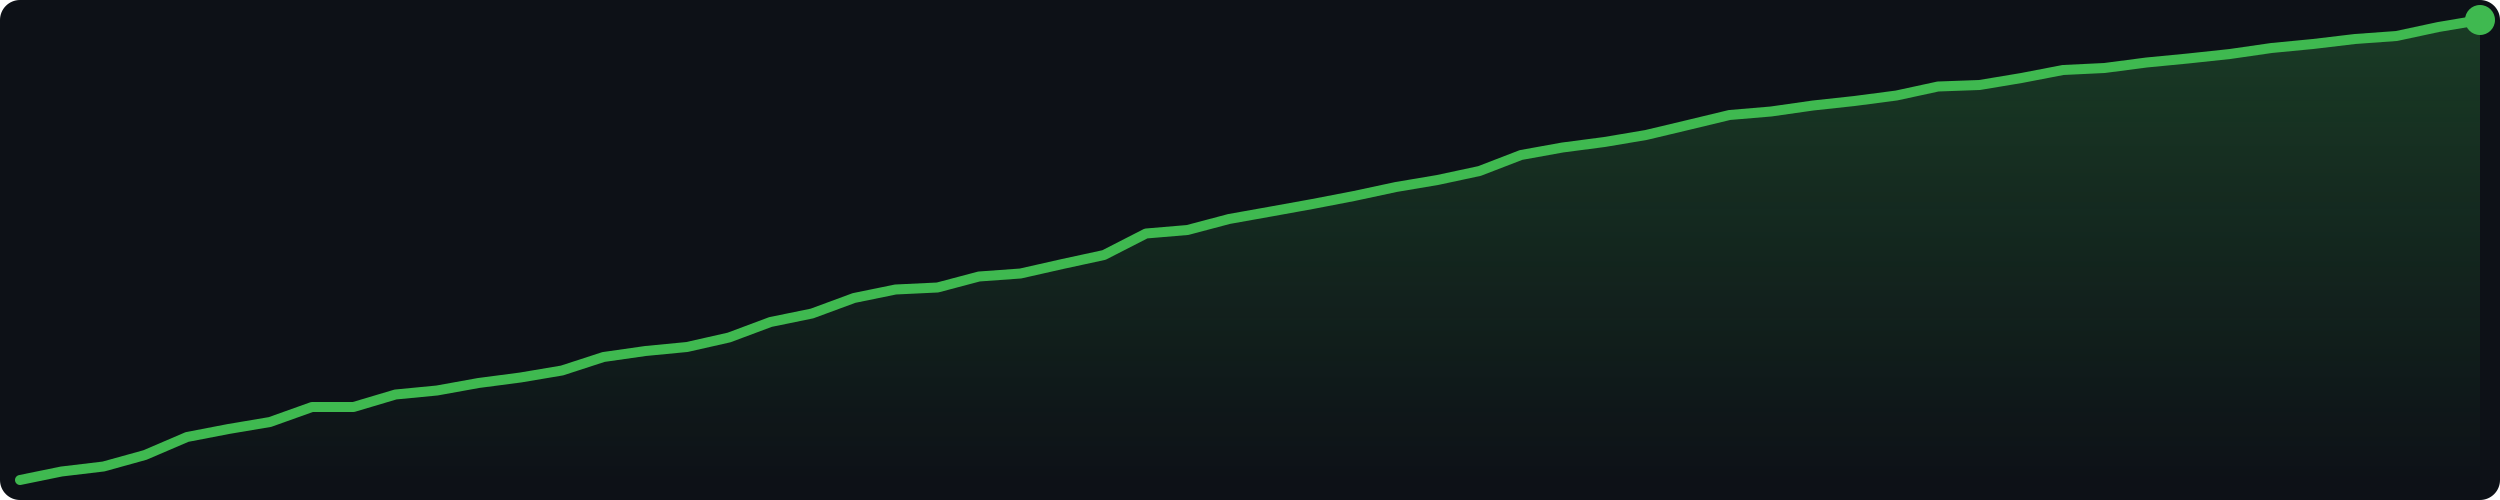
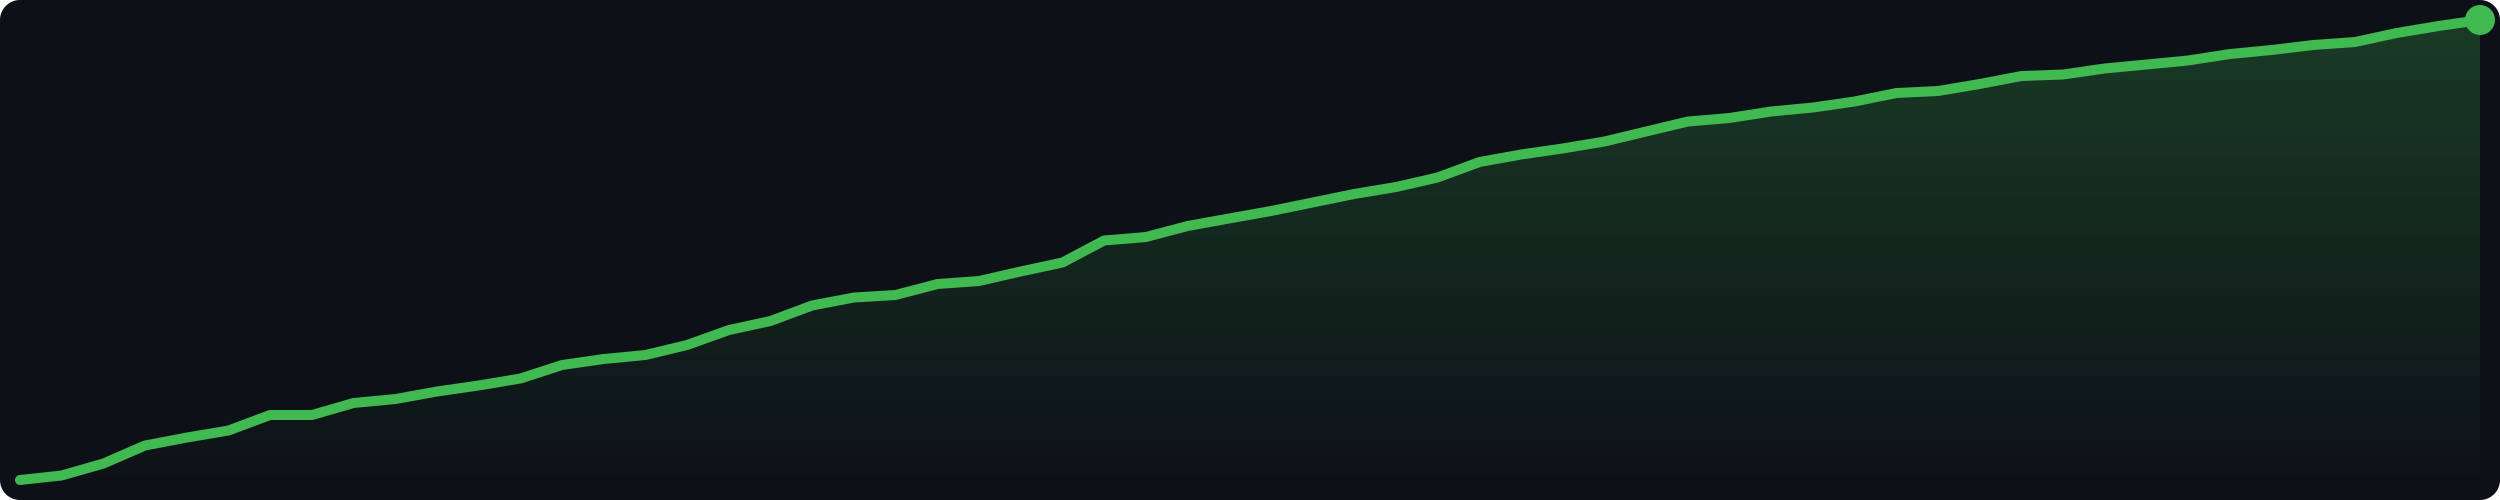
<svg xmlns="http://www.w3.org/2000/svg" width="500" height="100" viewBox="0 0 500 100">
  <defs>
    <linearGradient id="g" x1="0" y1="0" x2="0" y2="1">
      <stop offset="0%" stop-color="#3fb950" stop-opacity="0.25" />
      <stop offset="100%" stop-color="#3fb950" stop-opacity="0.0" />
    </linearGradient>
  </defs>
  <rect width="500" height="100" fill="#0d1117" rx="4" />
-   <polygon points="4.0,96.0 12.3,94.3 20.7,93.3 29.0,91.0 37.4,87.4 45.7,85.8 54.0,84.4 62.4,81.4 70.7,81.4 79.1,78.9 87.4,78.1 95.7,76.6 104.1,75.5 112.4,74.1 120.7,71.4 129.1,70.2 137.4,69.4 145.8,67.5 154.1,64.4 162.4,62.7 170.8,59.6 179.1,57.9 187.5,57.5 195.8,55.3 204.1,54.7 212.5,52.8 220.8,51.0 229.2,46.7 237.5,46.0 245.8,43.8 254.2,42.3 262.5,40.8 270.8,39.2 279.2,37.4 287.5,36.0 295.9,34.2 304.2,31.0 312.5,29.5 320.9,28.4 329.2,27.0 337.6,25.0 345.9,23.0 354.2,22.3 362.6,21.1 370.9,20.2 379.3,19.1 387.6,17.3 395.9,17.0 404.3,15.6 412.6,14.0 420.9,13.6 429.3,12.5 437.6,11.7 446.0,10.8 454.3,9.6 462.6,8.8 471.0,7.8 479.3,7.2 487.7,5.4 496.0,4.0 496.0,96 4.0,96" fill="url(#g)" />
-   <polyline points="4.0,96.0 12.3,94.3 20.7,93.3 29.0,91.0 37.4,87.4 45.7,85.8 54.0,84.4 62.4,81.4 70.7,81.4 79.1,78.9 87.4,78.1 95.7,76.6 104.1,75.5 112.4,74.1 120.7,71.4 129.1,70.2 137.4,69.4 145.8,67.5 154.1,64.4 162.4,62.7 170.8,59.6 179.1,57.9 187.5,57.5 195.8,55.3 204.1,54.7 212.5,52.8 220.8,51.0 229.2,46.7 237.5,46.0 245.8,43.8 254.2,42.3 262.5,40.8 270.8,39.2 279.2,37.4 287.5,36.0 295.9,34.2 304.2,31.0 312.5,29.5 320.9,28.4 329.2,27.0 337.6,25.0 345.9,23.0 354.2,22.3 362.6,21.1 370.9,20.2 379.3,19.1 387.6,17.3 395.9,17.0 404.3,15.6 412.6,14.0 420.9,13.6 429.3,12.5 437.6,11.7 446.0,10.8 454.3,9.6 462.6,8.8 471.0,7.8 479.3,7.2 487.7,5.4 496.0,4.0" fill="none" stroke="#3fb950" stroke-width="2" stroke-linejoin="round" stroke-linecap="round" />
+   <polygon points="4.0,96.0 12.3,95.1 20.7,92.7 29.0,89.1 37.4,87.5 45.7,86.1 54.0,83.0 62.4,83.0 70.7,80.6 79.1,79.8 87.4,78.3 95.7,77.1 104.1,75.7 112.4,73.0 120.7,71.8 129.1,71.0 137.4,69.0 145.8,66.0 154.1,64.2 162.4,61.1 170.8,59.5 179.1,59.0 187.5,56.8 195.8,56.2 204.1,54.3 212.5,52.5 220.8,48.1 229.2,47.4 237.5,45.2 245.8,43.7 254.2,42.2 262.5,40.5 270.8,38.8 279.2,37.4 287.5,35.5 295.9,32.4 304.2,30.9 312.5,29.7 320.9,28.3 329.2,26.3 337.6,24.3 345.9,23.6 354.2,22.3 362.6,21.5 370.9,20.3 379.3,18.6 387.6,18.2 395.9,16.8 404.3,15.2 412.6,14.9 420.9,13.7 429.3,12.9 437.6,12.1 446.0,10.8 454.3,10.0 462.6,9.0 471.0,8.4 479.3,6.6 487.7,5.2 496.0,4.0 496.0,96 4.0,96" fill="url(#g)" />
+   <polyline points="4.0,96.0 12.3,95.1 20.7,92.7 29.0,89.1 37.4,87.5 45.7,86.1 54.0,83.0 62.4,83.0 70.7,80.6 79.1,79.8 87.4,78.3 95.7,77.1 104.1,75.7 112.4,73.0 120.7,71.8 129.1,71.0 137.4,69.0 145.8,66.0 154.1,64.2 162.4,61.1 170.8,59.5 179.1,59.0 187.5,56.8 195.8,56.2 204.1,54.3 212.5,52.5 220.8,48.1 229.2,47.4 237.5,45.2 245.8,43.7 254.2,42.2 262.5,40.5 270.8,38.8 279.2,37.4 287.5,35.5 295.9,32.4 304.2,30.9 312.5,29.7 320.9,28.3 329.2,26.3 337.6,24.3 345.9,23.6 354.2,22.3 362.6,21.5 370.9,20.3 379.3,18.6 387.6,18.2 395.9,16.8 404.3,15.2 412.6,14.9 420.9,13.7 429.3,12.9 437.6,12.1 446.0,10.8 454.3,10.0 462.6,9.0 471.0,8.4 479.3,6.6 487.7,5.2 496.0,4.0" fill="none" stroke="#3fb950" stroke-width="2" stroke-linejoin="round" stroke-linecap="round" />
  <circle cx="496.0" cy="4.0" r="3" fill="#3fb950" />
</svg>
